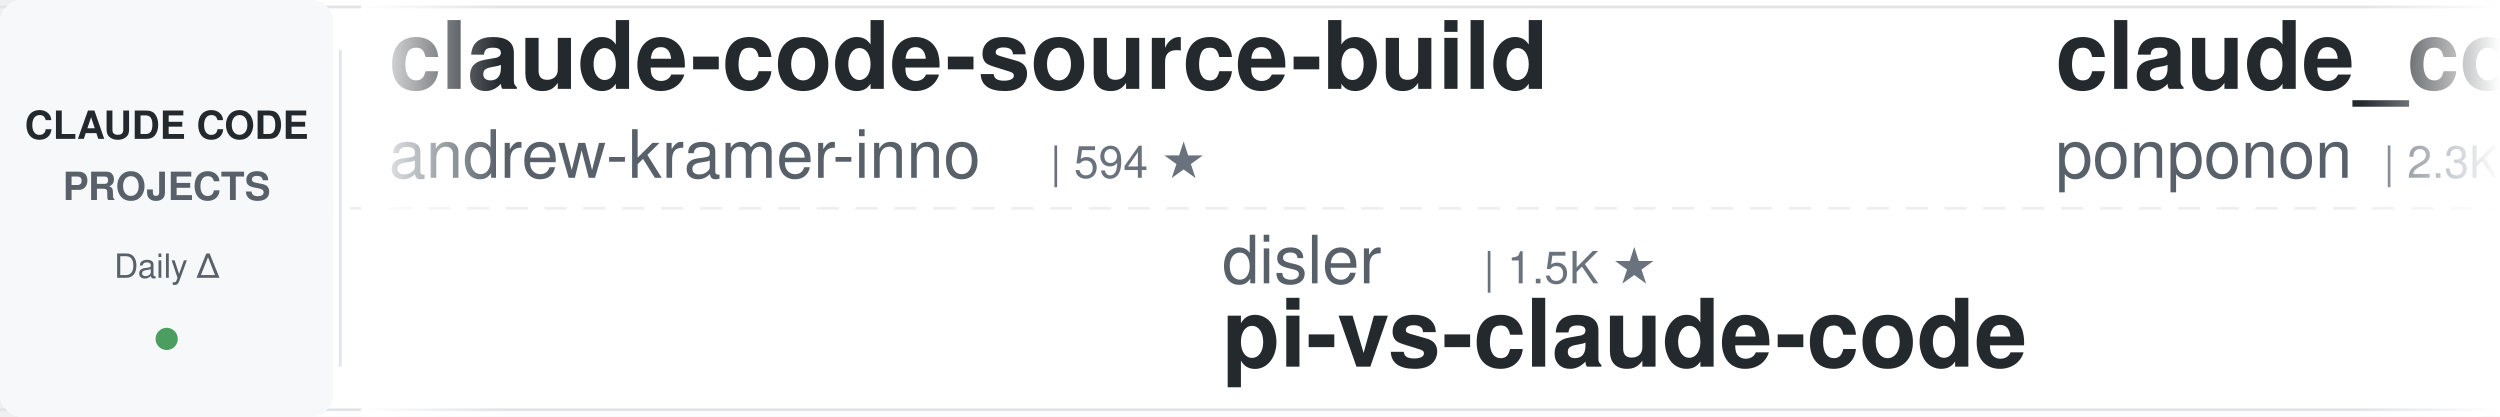
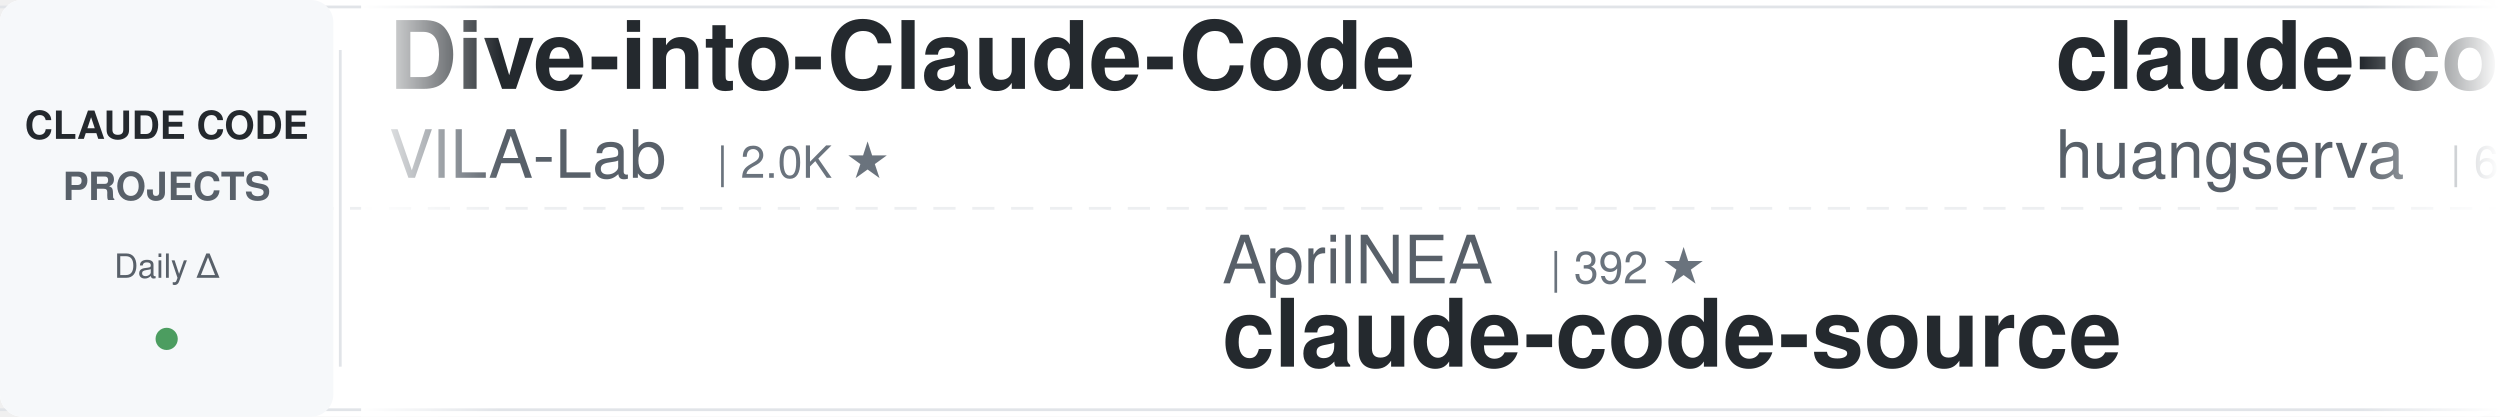
<svg xmlns="http://www.w3.org/2000/svg" width="900" height="150">
  <defs>
    <linearGradient id="leftFade" x1="0%" y1="0%" x2="100%" y2="0%">
      <stop offset="0%" style="stop-color:#ffffff;stop-opacity:1" />
      <stop offset="100%" style="stop-color:#ffffff;stop-opacity:0" />
    </linearGradient>
    <linearGradient id="rightFade" x1="0%" y1="0%" x2="100%" y2="0%">
      <stop offset="0%" style="stop-color:#ffffff;stop-opacity:0" />
      <stop offset="100%" style="stop-color:#ffffff;stop-opacity:1" />
    </linearGradient>
  </defs>
  <rect width="900" height="150" fill="#ffffff" rx="8" />
  <rect x="0" y="2" width="900" height="1" fill="#e1e4e8" />
  <rect x="0" y="147" width="900" height="1" fill="#e1e4e8" />
  <line x1="0" y1="75" x2="900" y2="75" stroke="#e1e4e8" stroke-width="1" stroke-dasharray="8 6" opacity="0.6" />
  <rect x="0" y="0" width="120" height="150" fill="#f6f8fa" rx="8" />
  <text x="60" y="50" font-family="-apple-system, BlinkMacSystemFont, 'Segoe UI', Helvetica, Arial, sans-serif" font-size="14" font-weight="600" fill="#24292e" text-anchor="middle">CLAUDE CODE</text>
  <text x="60" y="72" font-family="-apple-system, BlinkMacSystemFont, 'Segoe UI', Helvetica, Arial, sans-serif" font-size="14" font-weight="600" fill="#586069" text-anchor="middle">PROJECTS</text>
  <text x="60" y="100" font-family="-apple-system, BlinkMacSystemFont, 'Segoe UI', Helvetica, Arial, sans-serif" font-size="12" font-weight="500" fill="#586069" text-anchor="middle">Daily Δ</text>
  <circle cx="60" cy="122" r="4" fill="#22863a" opacity="0.8" />
  <rect x="122" y="18" width="1" height="114" fill="#e1e4e8" />
  <clipPath id="tickerClip">
    <rect x="130" y="0" width="770" height="150" />
  </clipPath>
  <g clip-path="url(#tickerClip)">
    <g id="tickerItems">
      <animateTransform attributeName="transform" attributeType="XML" type="translate" from="0 0" to="-3000 0" dur="54s" repeatCount="indefinite" />
      <g transform="translate(0, 0)">
+         <text x="140" y="32" font-family="-apple-system, BlinkMacSystemFont, 'Segoe UI', Helvetica, Arial, sans-serif" font-size="34" font-weight="600" fill="#24292e">Dive-into-Claude-Code</text>
+         <text x="140" y="64" font-family="-apple-system, BlinkMacSystemFont, 'Segoe UI', Helvetica, Arial, sans-serif" font-size="24" font-weight="400" fill="#586069">VILA-Lab</text>
+         <text x="258" y="64" font-family="-apple-system, BlinkMacSystemFont, 'Segoe UI', Helvetica, Arial, sans-serif" font-size="16" font-weight="500" fill="#6a737d">| 2.0K ★</text>
+       </g>
+       <g transform="translate(300, 0)">
+         <text x="140" y="102" font-family="-apple-system, BlinkMacSystemFont, 'Segoe UI', Helvetica, Arial, sans-serif" font-size="24" font-weight="400" fill="#586069">AprilNEA</text>
+         <text x="258" y="102" font-family="-apple-system, BlinkMacSystemFont, 'Segoe UI', Helvetica, Arial, sans-serif" font-size="16" font-weight="500" fill="#6a737d">| 392 ★</text>
+         <text x="140" y="132" font-family="-apple-system, BlinkMacSystemFont, 'Segoe UI', Helvetica, Arial, sans-serif" font-size="34" font-weight="600" fill="#24292e">claude-code-source</text>
+       </g>
+       <g transform="translate(600, 0)">
+         <text x="140" y="32" font-family="-apple-system, BlinkMacSystemFont, 'Segoe UI', Helvetica, Arial, sans-serif" font-size="34" font-weight="600" fill="#24292e">claude-code-cli</text>
+         <text x="140" y="64" font-family="-apple-system, BlinkMacSystemFont, 'Segoe UI', Helvetica, Arial, sans-serif" font-size="24" font-weight="400" fill="#586069">huangserva</text>
+         <text x="282" y="64" font-family="-apple-system, BlinkMacSystemFont, 'Segoe UI', Helvetica, Arial, sans-serif" font-size="16" font-weight="500" fill="#6a737d">| 624 ★</text>
+       </g>
+       <g transform="translate(900, 0)">
+         <text x="140" y="102" font-family="-apple-system, BlinkMacSystemFont, 'Segoe UI', Helvetica, Arial, sans-serif" font-size="24" font-weight="400" fill="#586069">krusemediallc</text>
+         <text x="318" y="102" font-family="-apple-system, BlinkMacSystemFont, 'Segoe UI', Helvetica, Arial, sans-serif" font-size="16" font-weight="500" fill="#6a737d">| 1.0K ★</text>
+         <text x="140" y="132" font-family="-apple-system, BlinkMacSystemFont, 'Segoe UI', Helvetica, Arial, sans-serif" font-size="34" font-weight="600" fill="#24292e">arcads-claude-code</text>
+       </g>
+       <g transform="translate(1200, 0)">
+         <text x="140" y="32" font-family="-apple-system, BlinkMacSystemFont, 'Segoe UI', Helvetica, Arial, sans-serif" font-size="34" font-weight="600" fill="#24292e">Claude-Code-Game-Studios</text>
+         <text x="140" y="64" font-family="-apple-system, BlinkMacSystemFont, 'Segoe UI', Helvetica, Arial, sans-serif" font-size="24" font-weight="400" fill="#586069">Donchitos</text>
+         <text x="270" y="64" font-family="-apple-system, BlinkMacSystemFont, 'Segoe UI', Helvetica, Arial, sans-serif" font-size="16" font-weight="500" fill="#6a737d">| 23.3K ★</text>
+       </g>
+       <g transform="translate(1500, 0)">
+         <text x="140" y="102" font-family="-apple-system, BlinkMacSystemFont, 'Segoe UI', Helvetica, Arial, sans-serif" font-size="24" font-weight="400" fill="#586069">Windy3f3f3f3f</text>
+         <text x="318" y="102" font-family="-apple-system, BlinkMacSystemFont, 'Segoe UI', Helvetica, Arial, sans-serif" font-size="16" font-weight="500" fill="#6a737d">| 2.5K ★</text>
+         <text x="140" y="132" font-family="-apple-system, BlinkMacSystemFont, 'Segoe UI', Helvetica, Arial, sans-serif" font-size="34" font-weight="600" fill="#24292e">claude-code-from-scratch</text>
+       </g>
+       <g transform="translate(1800, 0)">
        <text x="140" y="32" font-family="-apple-system, BlinkMacSystemFont, 'Segoe UI', Helvetica, Arial, sans-serif" font-size="34" font-weight="600" fill="#24292e">claude-code-source-build</text>
        <text x="140" y="64" font-family="-apple-system, BlinkMacSystemFont, 'Segoe UI', Helvetica, Arial, sans-serif" font-size="24" font-weight="400" fill="#586069">andrew-kramer-inno</text>
        <text x="378" y="64" font-family="-apple-system, BlinkMacSystemFont, 'Segoe UI', Helvetica, Arial, sans-serif" font-size="16" font-weight="500" fill="#6a737d">| 594 ★</text>
      </g>
-       <g transform="translate(300, 0)">
-         <text x="140" y="102" font-family="-apple-system, BlinkMacSystemFont, 'Segoe UI', Helvetica, Arial, sans-serif" font-size="24" font-weight="400" fill="#586069">disler</text>
-         <text x="234" y="102" font-family="-apple-system, BlinkMacSystemFont, 'Segoe UI', Helvetica, Arial, sans-serif" font-size="16" font-weight="500" fill="#6a737d">| 1.5K ★</text>
-         <text x="140" y="132" font-family="-apple-system, BlinkMacSystemFont, 'Segoe UI', Helvetica, Arial, sans-serif" font-size="34" font-weight="600" fill="#24292e">pi-vs-claude-code</text>
-       </g>
-       <g transform="translate(600, 0)">
-         <text x="140" y="32" font-family="-apple-system, BlinkMacSystemFont, 'Segoe UI', Helvetica, Arial, sans-serif" font-size="34" font-weight="600" fill="#24292e">claude_code_src</text>
-         <text x="140" y="64" font-family="-apple-system, BlinkMacSystemFont, 'Segoe UI', Helvetica, Arial, sans-serif" font-size="24" font-weight="400" fill="#586069">ponponon</text>
-         <text x="258" y="64" font-family="-apple-system, BlinkMacSystemFont, 'Segoe UI', Helvetica, Arial, sans-serif" font-size="16" font-weight="500" fill="#6a737d">| 2.3K ★</text>
-       </g>
-       <g transform="translate(900, 0)">
-         <text x="140" y="102" font-family="-apple-system, BlinkMacSystemFont, 'Segoe UI', Helvetica, Arial, sans-serif" font-size="24" font-weight="400" fill="#586069">darcyegb</text>
-         <text x="258" y="102" font-family="-apple-system, BlinkMacSystemFont, 'Segoe UI', Helvetica, Arial, sans-serif" font-size="16" font-weight="500" fill="#6a737d">| 749 ★</text>
-         <text x="140" y="132" font-family="-apple-system, BlinkMacSystemFont, 'Segoe UI', Helvetica, Arial, sans-serif" font-size="34" font-weight="600" fill="#24292e">ClaudeCodeAgents</text>
-       </g>
-       <g transform="translate(1200, 0)">
-         <text x="140" y="32" font-family="-apple-system, BlinkMacSystemFont, 'Segoe UI', Helvetica, Arial, sans-serif" font-size="34" font-weight="600" fill="#24292e">claude-code-source</text>
-         <text x="140" y="64" font-family="-apple-system, BlinkMacSystemFont, 'Segoe UI', Helvetica, Arial, sans-serif" font-size="24" font-weight="400" fill="#586069">AprilNEA</text>
-         <text x="258" y="64" font-family="-apple-system, BlinkMacSystemFont, 'Segoe UI', Helvetica, Arial, sans-serif" font-size="16" font-weight="500" fill="#6a737d">| 392 ★</text>
-       </g>
-       <g transform="translate(1500, 0)">
-         <text x="140" y="102" font-family="-apple-system, BlinkMacSystemFont, 'Segoe UI', Helvetica, Arial, sans-serif" font-size="24" font-weight="400" fill="#586069">fuergaosi233</text>
-         <text x="306" y="102" font-family="-apple-system, BlinkMacSystemFont, 'Segoe UI', Helvetica, Arial, sans-serif" font-size="16" font-weight="500" fill="#6a737d">| 2.8K ★</text>
-         <text x="140" y="132" font-family="-apple-system, BlinkMacSystemFont, 'Segoe UI', Helvetica, Arial, sans-serif" font-size="34" font-weight="600" fill="#24292e">claude-code-proxy</text>
-       </g>
-       <g transform="translate(1800, 0)">
-         <text x="140" y="32" font-family="-apple-system, BlinkMacSystemFont, 'Segoe UI', Helvetica, Arial, sans-serif" font-size="34" font-weight="600" fill="#24292e">free-claude-code</text>
-         <text x="140" y="64" font-family="-apple-system, BlinkMacSystemFont, 'Segoe UI', Helvetica, Arial, sans-serif" font-size="24" font-weight="400" fill="#586069">Alishahryar1</text>
-         <text x="306" y="64" font-family="-apple-system, BlinkMacSystemFont, 'Segoe UI', Helvetica, Arial, sans-serif" font-size="16" font-weight="500" fill="#6a737d">| 41.8K ★</text>
-       </g>
      <g transform="translate(2100, 0)">
-         <text x="140" y="102" font-family="-apple-system, BlinkMacSystemFont, 'Segoe UI', Helvetica, Arial, sans-serif" font-size="24" font-weight="400" fill="#586069">xu-xiang</text>
-         <text x="258" y="102" font-family="-apple-system, BlinkMacSystemFont, 'Segoe UI', Helvetica, Arial, sans-serif" font-size="16" font-weight="500" fill="#6a737d">| 1.7K ★</text>
-         <text x="140" y="132" font-family="-apple-system, BlinkMacSystemFont, 'Segoe UI', Helvetica, Arial, sans-serif" font-size="34" font-weight="600" fill="#24292e">everything-claude-code-z...</text>
+         <text x="140" y="102" font-family="-apple-system, BlinkMacSystemFont, 'Segoe UI', Helvetica, Arial, sans-serif" font-size="24" font-weight="400" fill="#586069">luyao618</text>
+         <text x="258" y="102" font-family="-apple-system, BlinkMacSystemFont, 'Segoe UI', Helvetica, Arial, sans-serif" font-size="16" font-weight="500" fill="#6a737d">| 1.6K ★</text>
+         <text x="140" y="132" font-family="-apple-system, BlinkMacSystemFont, 'Segoe UI', Helvetica, Arial, sans-serif" font-size="34" font-weight="600" fill="#24292e">Claude-Code-Source-Study</text>
      </g>
      <g transform="translate(2400, 0)">
-         <text x="140" y="32" font-family="-apple-system, BlinkMacSystemFont, 'Segoe UI', Helvetica, Arial, sans-serif" font-size="34" font-weight="600" fill="#24292e">claude-code-harness</text>
-         <text x="140" y="64" font-family="-apple-system, BlinkMacSystemFont, 'Segoe UI', Helvetica, Arial, sans-serif" font-size="24" font-weight="400" fill="#586069">Chachamaru127</text>
-         <text x="318" y="64" font-family="-apple-system, BlinkMacSystemFont, 'Segoe UI', Helvetica, Arial, sans-serif" font-size="16" font-weight="500" fill="#6a737d">| 3.0K ★</text>
+         <text x="140" y="32" font-family="-apple-system, BlinkMacSystemFont, 'Segoe UI', Helvetica, Arial, sans-serif" font-size="34" font-weight="600" fill="#24292e">andrej-karpathy-skills</text>
+         <text x="140" y="64" font-family="-apple-system, BlinkMacSystemFont, 'Segoe UI', Helvetica, Arial, sans-serif" font-size="24" font-weight="400" fill="#586069">multica-ai</text>
+         <text x="282" y="64" font-family="-apple-system, BlinkMacSystemFont, 'Segoe UI', Helvetica, Arial, sans-serif" font-size="16" font-weight="500" fill="#6a737d">| 195.6K ★</text>
      </g>
      <g transform="translate(2700, 0)">
-         <text x="140" y="102" font-family="-apple-system, BlinkMacSystemFont, 'Segoe UI', Helvetica, Arial, sans-serif" font-size="24" font-weight="400" fill="#586069">anthropics</text>
-         <text x="282" y="102" font-family="-apple-system, BlinkMacSystemFont, 'Segoe UI', Helvetica, Arial, sans-serif" font-size="16" font-weight="500" fill="#6a737d">| 920 ★</text>
-         <text x="140" y="132" font-family="-apple-system, BlinkMacSystemFont, 'Segoe UI', Helvetica, Arial, sans-serif" font-size="34" font-weight="600" fill="#24292e">claude-code-base-action</text>
+         <text x="140" y="102" font-family="-apple-system, BlinkMacSystemFont, 'Segoe UI', Helvetica, Arial, sans-serif" font-size="24" font-weight="400" fill="#586069">alejandrobalderas</text>
+         <text x="366" y="102" font-family="-apple-system, BlinkMacSystemFont, 'Segoe UI', Helvetica, Arial, sans-serif" font-size="16" font-weight="500" fill="#6a737d">| 2.7K ★</text>
+         <text x="140" y="132" font-family="-apple-system, BlinkMacSystemFont, 'Segoe UI', Helvetica, Arial, sans-serif" font-size="34" font-weight="600" fill="#24292e">claude-code-from-source</text>
      </g>
      <g transform="translate(3000, 0)">
-         <text x="140" y="32" font-family="-apple-system, BlinkMacSystemFont, 'Segoe UI', Helvetica, Arial, sans-serif" font-size="34" font-weight="600" fill="#24292e">claude-code-source-build</text>
-         <text x="140" y="64" font-family="-apple-system, BlinkMacSystemFont, 'Segoe UI', Helvetica, Arial, sans-serif" font-size="24" font-weight="400" fill="#586069">andrew-kramer-inno</text>
-         <text x="378" y="64" font-family="-apple-system, BlinkMacSystemFont, 'Segoe UI', Helvetica, Arial, sans-serif" font-size="16" font-weight="500" fill="#6a737d">| 594 ★</text>
+         <text x="140" y="32" font-family="-apple-system, BlinkMacSystemFont, 'Segoe UI', Helvetica, Arial, sans-serif" font-size="34" font-weight="600" fill="#24292e">Dive-into-Claude-Code</text>
+         <text x="140" y="64" font-family="-apple-system, BlinkMacSystemFont, 'Segoe UI', Helvetica, Arial, sans-serif" font-size="24" font-weight="400" fill="#586069">VILA-Lab</text>
+         <text x="258" y="64" font-family="-apple-system, BlinkMacSystemFont, 'Segoe UI', Helvetica, Arial, sans-serif" font-size="16" font-weight="500" fill="#6a737d">| 2.0K ★</text>
      </g>
      <g transform="translate(3300, 0)">
-         <text x="140" y="102" font-family="-apple-system, BlinkMacSystemFont, 'Segoe UI', Helvetica, Arial, sans-serif" font-size="24" font-weight="400" fill="#586069">disler</text>
-         <text x="234" y="102" font-family="-apple-system, BlinkMacSystemFont, 'Segoe UI', Helvetica, Arial, sans-serif" font-size="16" font-weight="500" fill="#6a737d">| 1.5K ★</text>
-         <text x="140" y="132" font-family="-apple-system, BlinkMacSystemFont, 'Segoe UI', Helvetica, Arial, sans-serif" font-size="34" font-weight="600" fill="#24292e">pi-vs-claude-code</text>
+         <text x="140" y="102" font-family="-apple-system, BlinkMacSystemFont, 'Segoe UI', Helvetica, Arial, sans-serif" font-size="24" font-weight="400" fill="#586069">AprilNEA</text>
+         <text x="258" y="102" font-family="-apple-system, BlinkMacSystemFont, 'Segoe UI', Helvetica, Arial, sans-serif" font-size="16" font-weight="500" fill="#6a737d">| 392 ★</text>
+         <text x="140" y="132" font-family="-apple-system, BlinkMacSystemFont, 'Segoe UI', Helvetica, Arial, sans-serif" font-size="34" font-weight="600" fill="#24292e">claude-code-source</text>
      </g>
      <g transform="translate(3600, 0)">
-         <text x="140" y="32" font-family="-apple-system, BlinkMacSystemFont, 'Segoe UI', Helvetica, Arial, sans-serif" font-size="34" font-weight="600" fill="#24292e">claude_code_src</text>
-         <text x="140" y="64" font-family="-apple-system, BlinkMacSystemFont, 'Segoe UI', Helvetica, Arial, sans-serif" font-size="24" font-weight="400" fill="#586069">ponponon</text>
-         <text x="258" y="64" font-family="-apple-system, BlinkMacSystemFont, 'Segoe UI', Helvetica, Arial, sans-serif" font-size="16" font-weight="500" fill="#6a737d">| 2.3K ★</text>
+         <text x="140" y="32" font-family="-apple-system, BlinkMacSystemFont, 'Segoe UI', Helvetica, Arial, sans-serif" font-size="34" font-weight="600" fill="#24292e">claude-code-cli</text>
+         <text x="140" y="64" font-family="-apple-system, BlinkMacSystemFont, 'Segoe UI', Helvetica, Arial, sans-serif" font-size="24" font-weight="400" fill="#586069">huangserva</text>
+         <text x="282" y="64" font-family="-apple-system, BlinkMacSystemFont, 'Segoe UI', Helvetica, Arial, sans-serif" font-size="16" font-weight="500" fill="#6a737d">| 624 ★</text>
      </g>
      <g transform="translate(3900, 0)">
-         <text x="140" y="102" font-family="-apple-system, BlinkMacSystemFont, 'Segoe UI', Helvetica, Arial, sans-serif" font-size="24" font-weight="400" fill="#586069">darcyegb</text>
-         <text x="258" y="102" font-family="-apple-system, BlinkMacSystemFont, 'Segoe UI', Helvetica, Arial, sans-serif" font-size="16" font-weight="500" fill="#6a737d">| 749 ★</text>
-         <text x="140" y="132" font-family="-apple-system, BlinkMacSystemFont, 'Segoe UI', Helvetica, Arial, sans-serif" font-size="34" font-weight="600" fill="#24292e">ClaudeCodeAgents</text>
+         <text x="140" y="102" font-family="-apple-system, BlinkMacSystemFont, 'Segoe UI', Helvetica, Arial, sans-serif" font-size="24" font-weight="400" fill="#586069">krusemediallc</text>
+         <text x="318" y="102" font-family="-apple-system, BlinkMacSystemFont, 'Segoe UI', Helvetica, Arial, sans-serif" font-size="16" font-weight="500" fill="#6a737d">| 1.0K ★</text>
+         <text x="140" y="132" font-family="-apple-system, BlinkMacSystemFont, 'Segoe UI', Helvetica, Arial, sans-serif" font-size="34" font-weight="600" fill="#24292e">arcads-claude-code</text>
      </g>
    </g>
  </g>
  <rect x="130" y="0" width="50" height="150" fill="url(#leftFade)" />
  <rect x="850" y="0" width="50" height="150" fill="url(#rightFade)" />
</svg>
